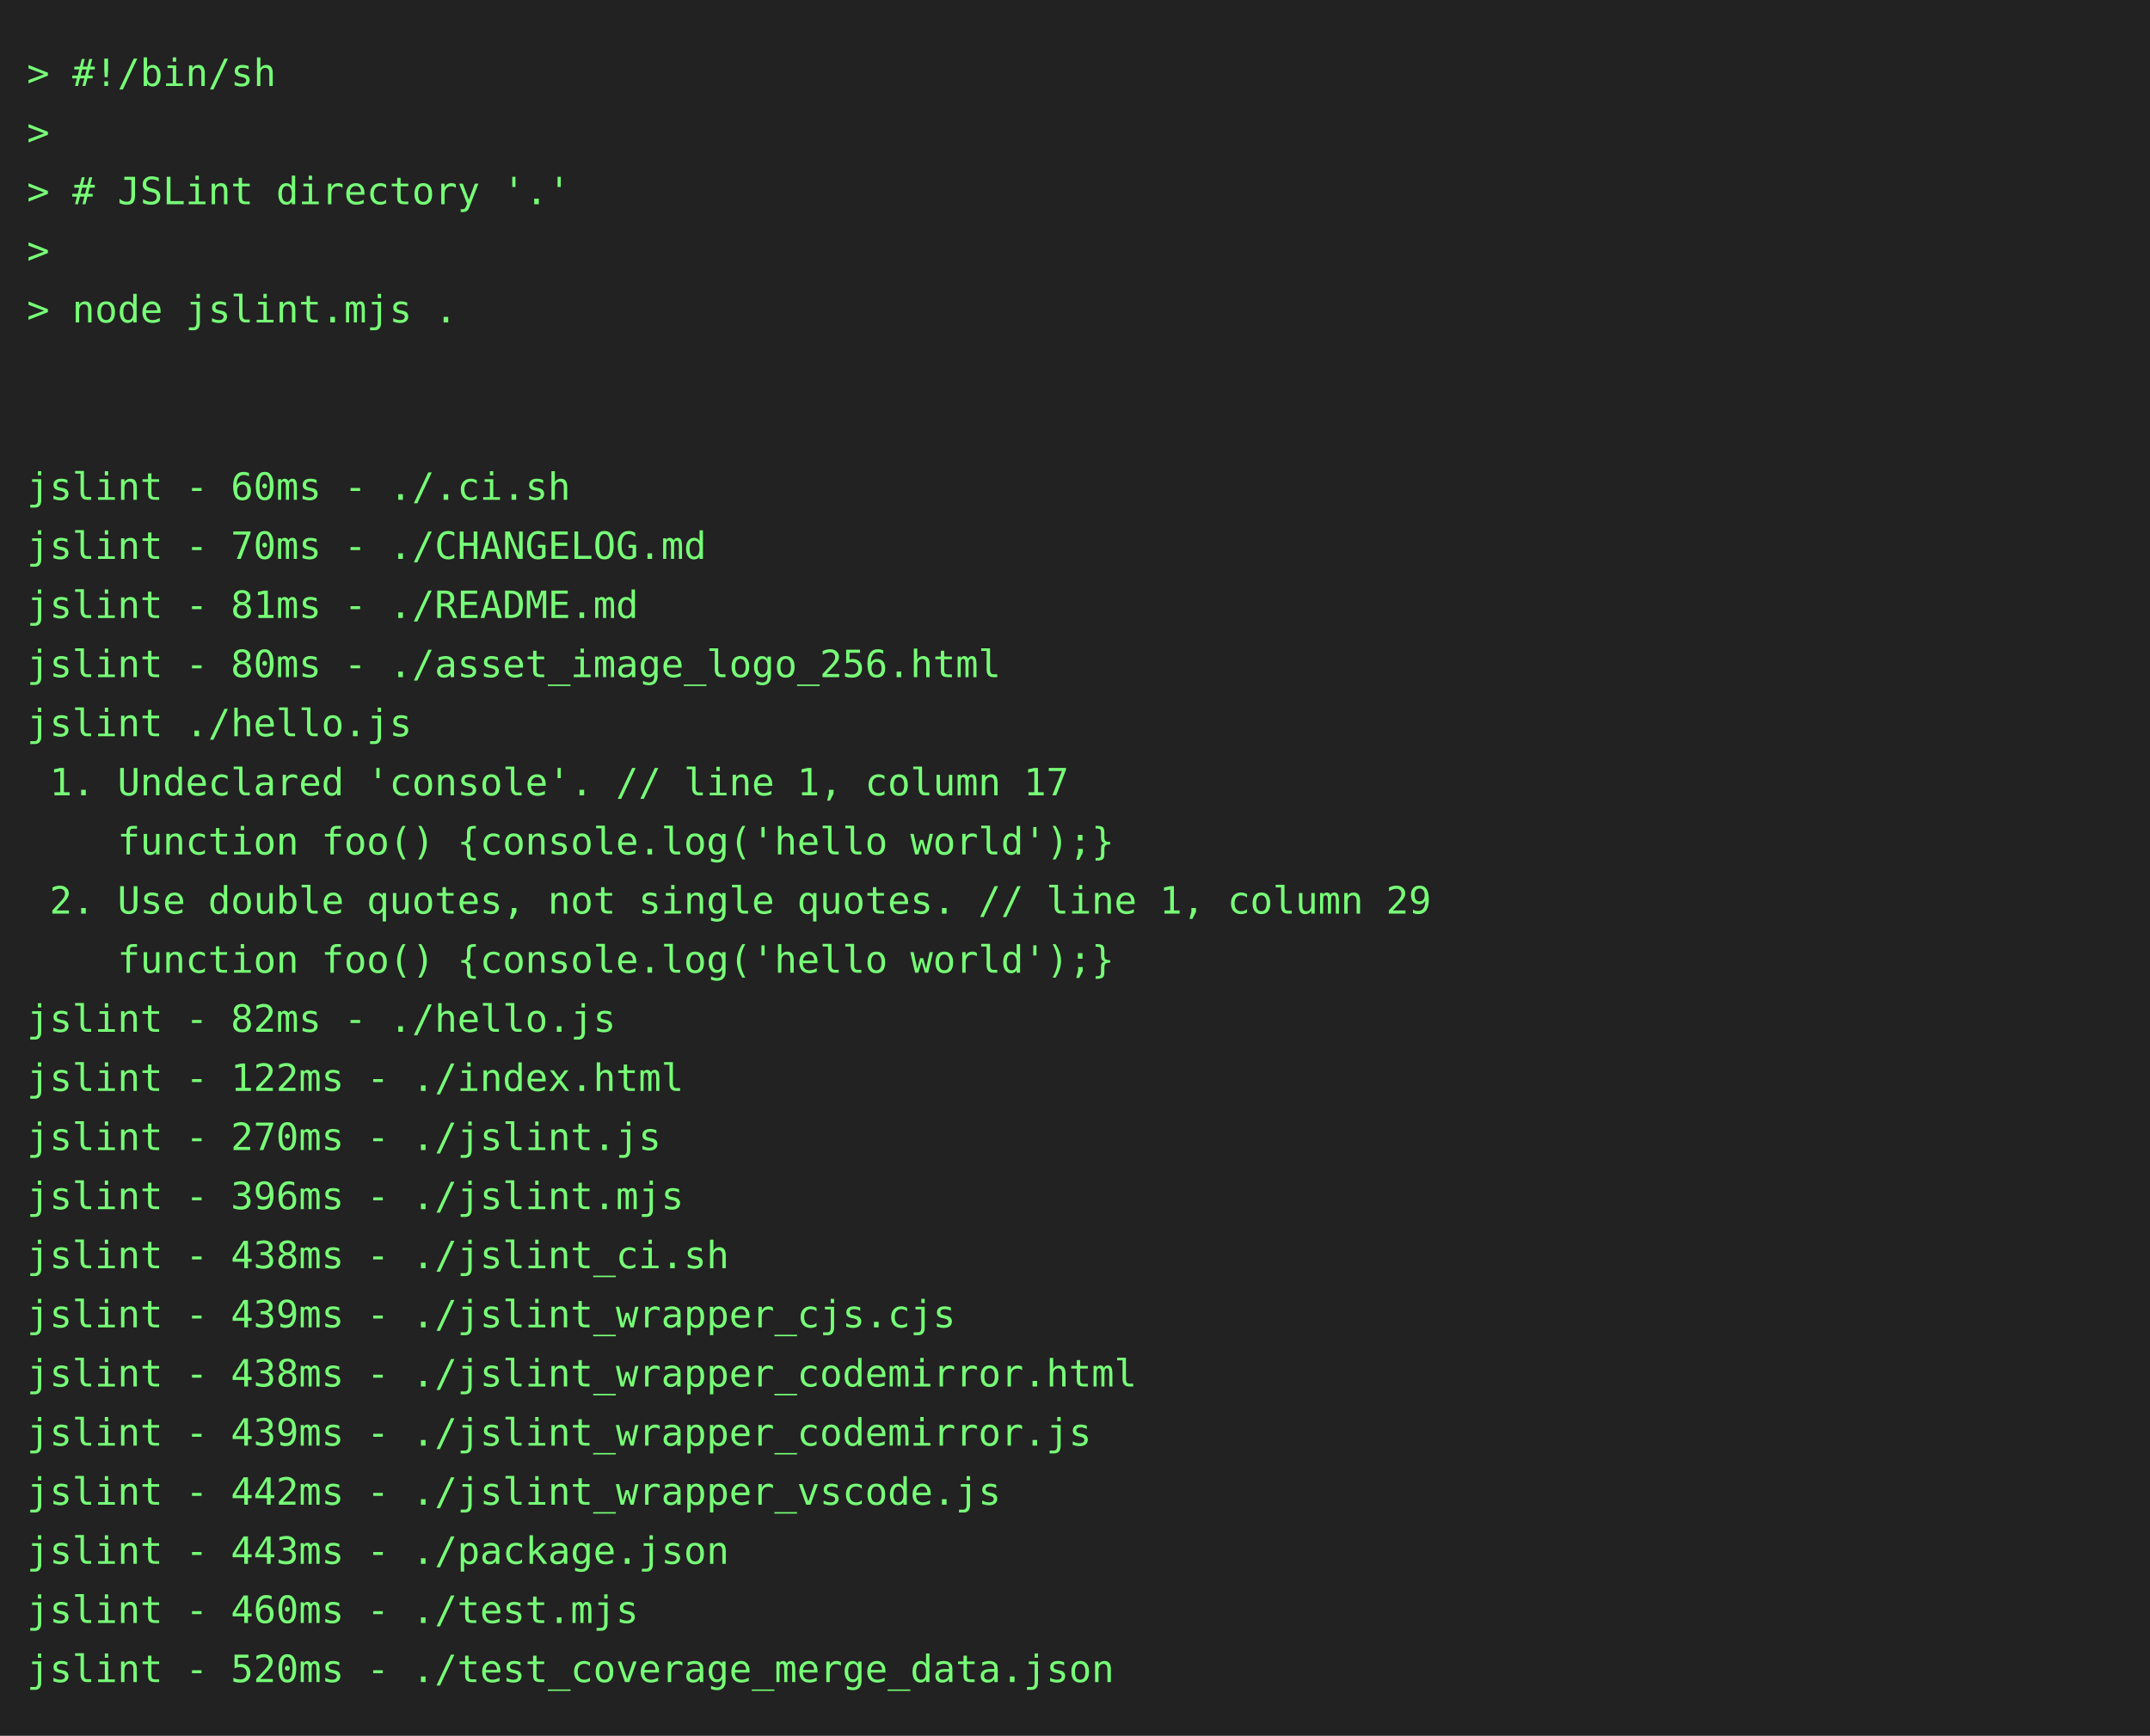
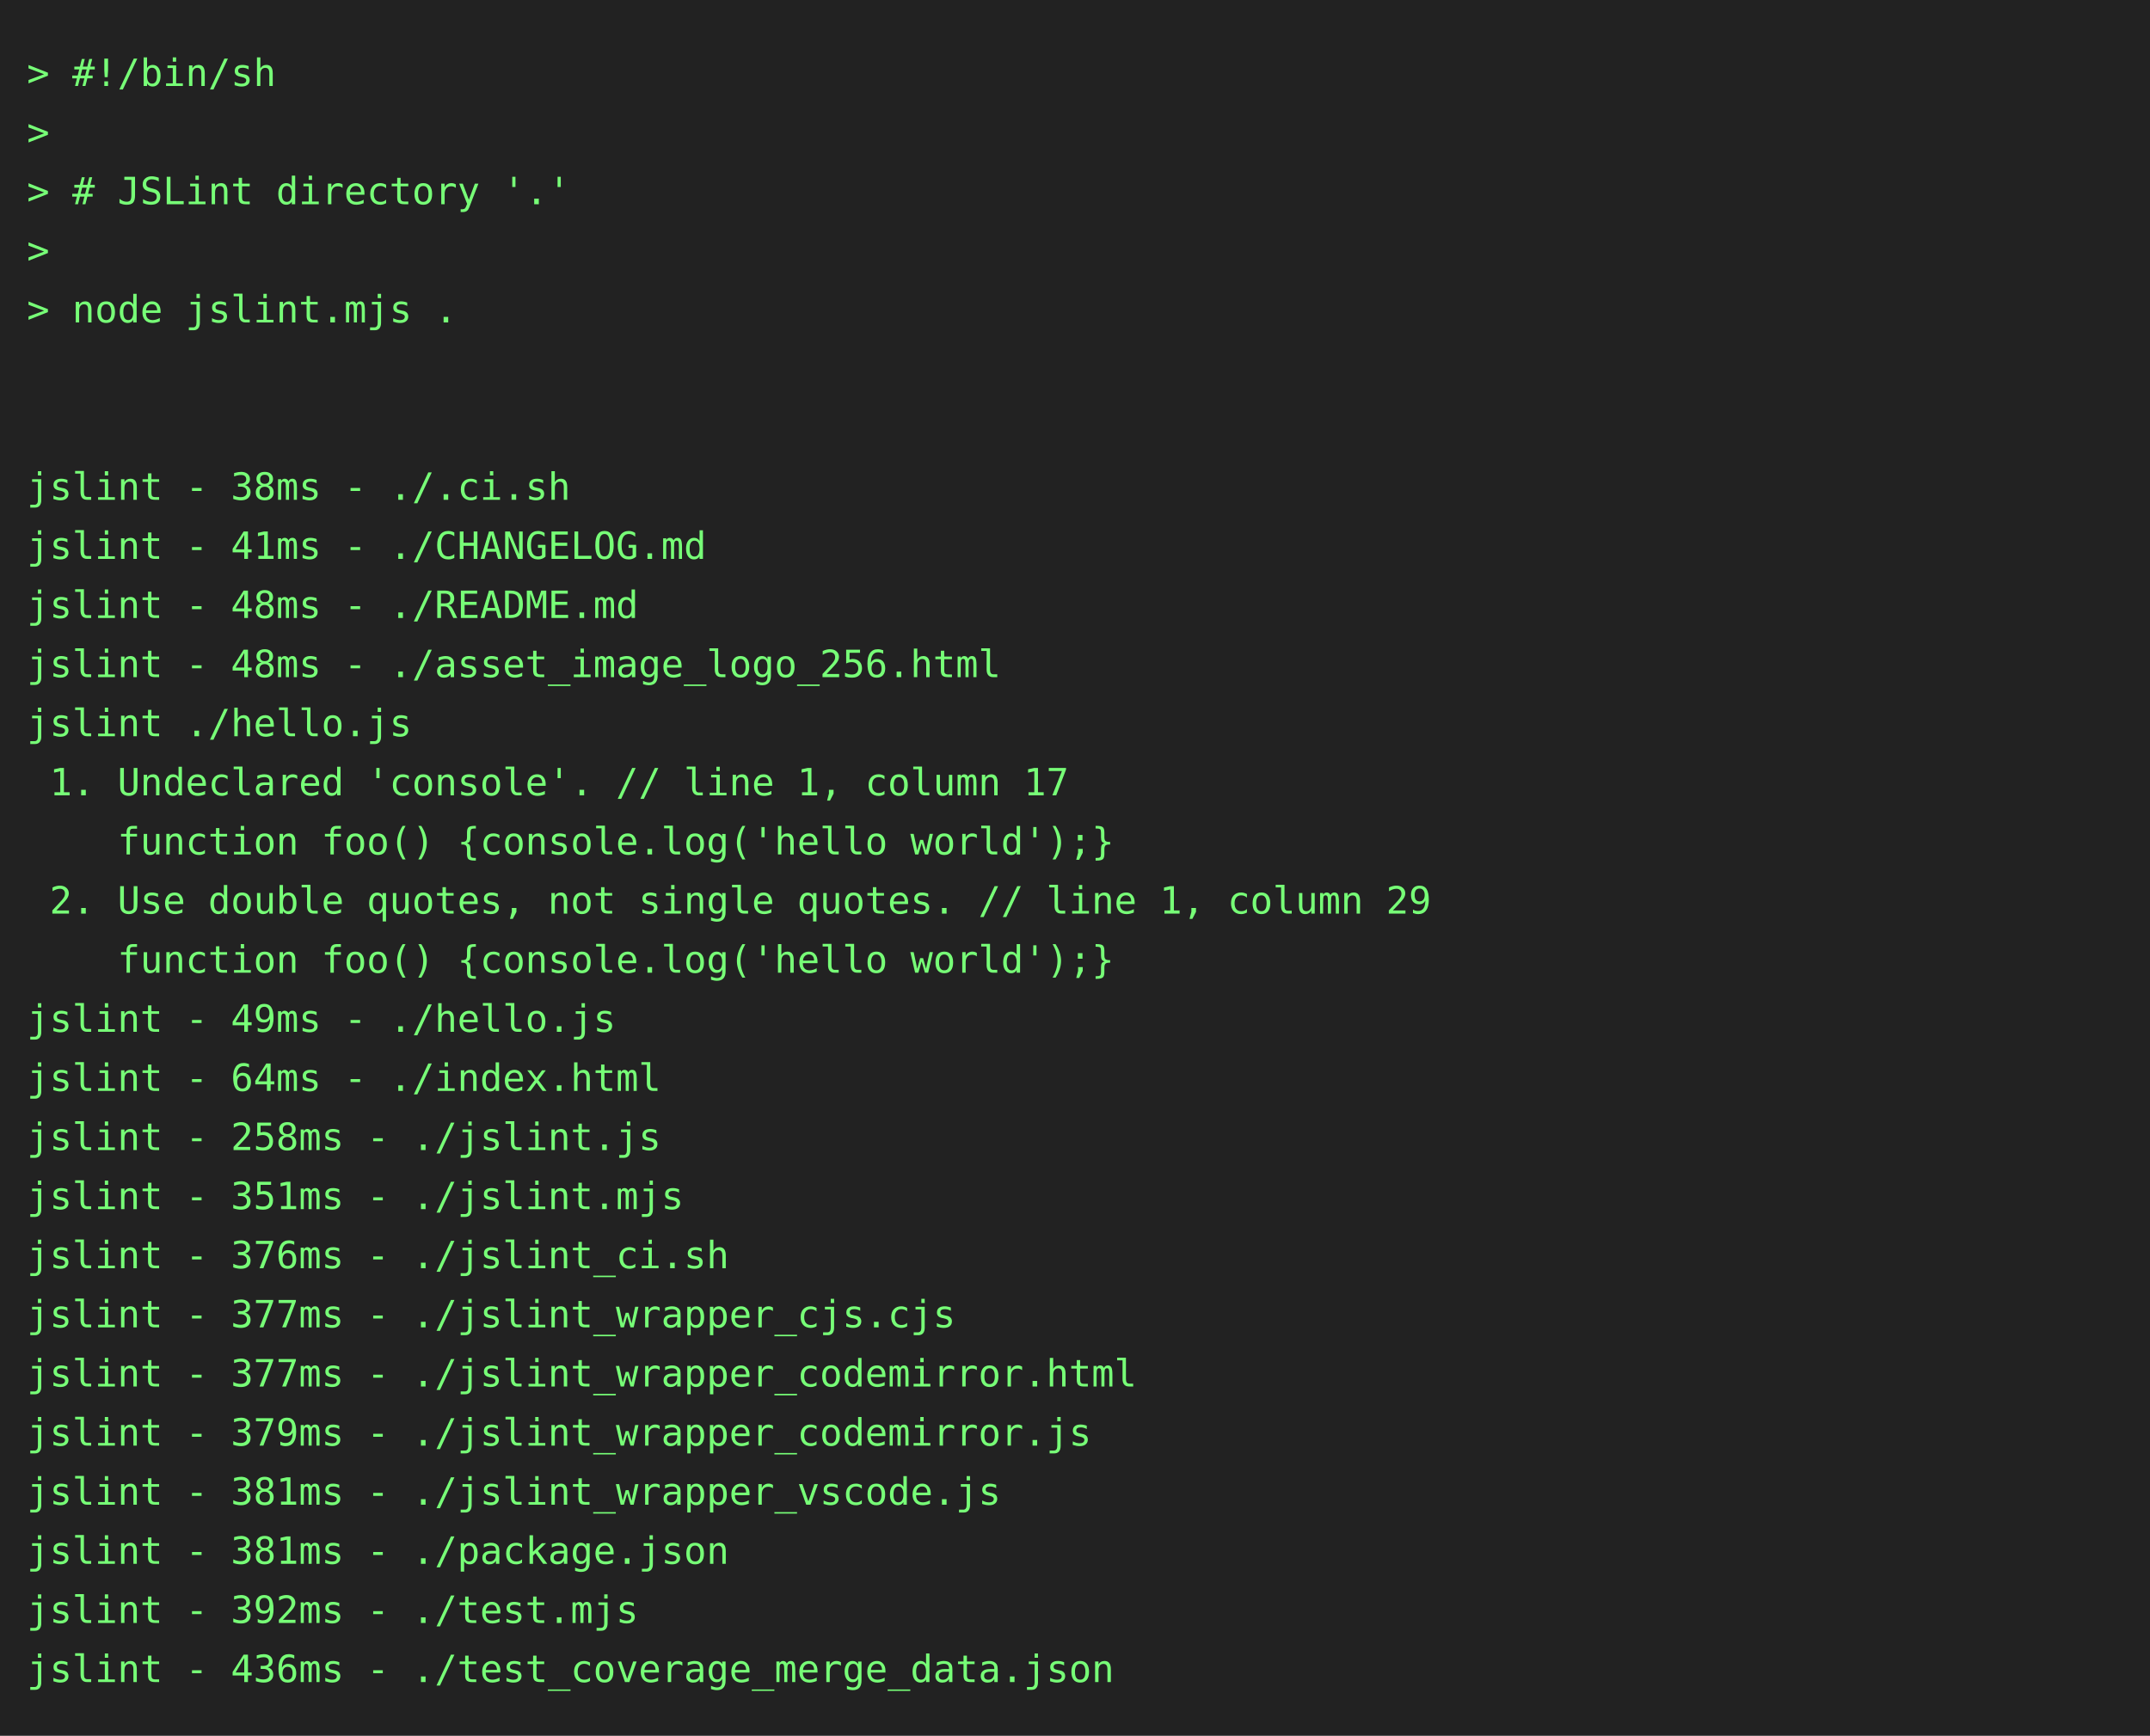
<svg xmlns="http://www.w3.org/2000/svg" height="646" width="800">
  <rect height="646" fill="#222" width="800" />
  <text fill="#7f7" font-family="consolas, menlo, monospace" font-size="14" xml:space="preserve">
    <tspan lengthAdjust="spacingAndGlyphs" textLength="768" x="10" y="32">&gt; #!/bin/sh                                                                                      </tspan>
    <tspan lengthAdjust="spacingAndGlyphs" textLength="768" x="10" y="54">&gt;                                                                                                </tspan>
    <tspan lengthAdjust="spacingAndGlyphs" textLength="768" x="10" y="76">&gt; # JSLint directory '.'                                                                         </tspan>
    <tspan lengthAdjust="spacingAndGlyphs" textLength="768" x="10" y="98">&gt;                                                                                                </tspan>
    <tspan lengthAdjust="spacingAndGlyphs" textLength="768" x="10" y="120">&gt; node jslint.mjs .                                                                              </tspan>
    <tspan lengthAdjust="spacingAndGlyphs" textLength="768" x="10" y="142">                                                                                                 </tspan>
    <tspan lengthAdjust="spacingAndGlyphs" textLength="768" x="10" y="164">                                                                                                 </tspan>
-     <tspan lengthAdjust="spacingAndGlyphs" textLength="768" x="10" y="186">jslint - 60ms - ./.ci.sh                                                                         </tspan>
-     <tspan lengthAdjust="spacingAndGlyphs" textLength="768" x="10" y="208">jslint - 70ms - ./CHANGELOG.md                                                                   </tspan>
-     <tspan lengthAdjust="spacingAndGlyphs" textLength="768" x="10" y="230">jslint - 81ms - ./README.md                                                                      </tspan>
-     <tspan lengthAdjust="spacingAndGlyphs" textLength="768" x="10" y="252">jslint - 80ms - ./asset_image_logo_256.html                                                      </tspan>
+     <tspan lengthAdjust="spacingAndGlyphs" textLength="768" x="10" y="186">jslint - 38ms - ./.ci.sh                                                                         </tspan>
+     <tspan lengthAdjust="spacingAndGlyphs" textLength="768" x="10" y="208">jslint - 41ms - ./CHANGELOG.md                                                                   </tspan>
+     <tspan lengthAdjust="spacingAndGlyphs" textLength="768" x="10" y="230">jslint - 48ms - ./README.md                                                                      </tspan>
+     <tspan lengthAdjust="spacingAndGlyphs" textLength="768" x="10" y="252">jslint - 48ms - ./asset_image_logo_256.html                                                      </tspan>
    <tspan lengthAdjust="spacingAndGlyphs" textLength="768" x="10" y="274">jslint ./hello.js                                                                                </tspan>
    <tspan lengthAdjust="spacingAndGlyphs" textLength="768" x="10" y="296"> 1. Undeclared 'console'. // line 1, column 17                                                   </tspan>
    <tspan lengthAdjust="spacingAndGlyphs" textLength="768" x="10" y="318">    function foo() {console.log('hello world');}                                                 </tspan>
    <tspan lengthAdjust="spacingAndGlyphs" textLength="768" x="10" y="340"> 2. Use double quotes, not single quotes. // line 1, column 29                                   </tspan>
    <tspan lengthAdjust="spacingAndGlyphs" textLength="768" x="10" y="362">    function foo() {console.log('hello world');}                                                 </tspan>
-     <tspan lengthAdjust="spacingAndGlyphs" textLength="768" x="10" y="384">jslint - 82ms - ./hello.js                                                                       </tspan>
-     <tspan lengthAdjust="spacingAndGlyphs" textLength="768" x="10" y="406">jslint - 122ms - ./index.html                                                                    </tspan>
-     <tspan lengthAdjust="spacingAndGlyphs" textLength="768" x="10" y="428">jslint - 270ms - ./jslint.js                                                                     </tspan>
-     <tspan lengthAdjust="spacingAndGlyphs" textLength="768" x="10" y="450">jslint - 396ms - ./jslint.mjs                                                                    </tspan>
-     <tspan lengthAdjust="spacingAndGlyphs" textLength="768" x="10" y="472">jslint - 438ms - ./jslint_ci.sh                                                                  </tspan>
-     <tspan lengthAdjust="spacingAndGlyphs" textLength="768" x="10" y="494">jslint - 439ms - ./jslint_wrapper_cjs.cjs                                                        </tspan>
-     <tspan lengthAdjust="spacingAndGlyphs" textLength="768" x="10" y="516">jslint - 438ms - ./jslint_wrapper_codemirror.html                                                </tspan>
-     <tspan lengthAdjust="spacingAndGlyphs" textLength="768" x="10" y="538">jslint - 439ms - ./jslint_wrapper_codemirror.js                                                  </tspan>
-     <tspan lengthAdjust="spacingAndGlyphs" textLength="768" x="10" y="560">jslint - 442ms - ./jslint_wrapper_vscode.js                                                      </tspan>
-     <tspan lengthAdjust="spacingAndGlyphs" textLength="768" x="10" y="582">jslint - 443ms - ./package.json                                                                  </tspan>
-     <tspan lengthAdjust="spacingAndGlyphs" textLength="768" x="10" y="604">jslint - 460ms - ./test.mjs                                                                      </tspan>
-     <tspan lengthAdjust="spacingAndGlyphs" textLength="768" x="10" y="626">jslint - 520ms - ./test_coverage_merge_data.json                                                 </tspan>
+     <tspan lengthAdjust="spacingAndGlyphs" textLength="768" x="10" y="384">jslint - 49ms - ./hello.js                                                                       </tspan>
+     <tspan lengthAdjust="spacingAndGlyphs" textLength="768" x="10" y="406">jslint - 64ms - ./index.html                                                                     </tspan>
+     <tspan lengthAdjust="spacingAndGlyphs" textLength="768" x="10" y="428">jslint - 258ms - ./jslint.js                                                                     </tspan>
+     <tspan lengthAdjust="spacingAndGlyphs" textLength="768" x="10" y="450">jslint - 351ms - ./jslint.mjs                                                                    </tspan>
+     <tspan lengthAdjust="spacingAndGlyphs" textLength="768" x="10" y="472">jslint - 376ms - ./jslint_ci.sh                                                                  </tspan>
+     <tspan lengthAdjust="spacingAndGlyphs" textLength="768" x="10" y="494">jslint - 377ms - ./jslint_wrapper_cjs.cjs                                                        </tspan>
+     <tspan lengthAdjust="spacingAndGlyphs" textLength="768" x="10" y="516">jslint - 377ms - ./jslint_wrapper_codemirror.html                                                </tspan>
+     <tspan lengthAdjust="spacingAndGlyphs" textLength="768" x="10" y="538">jslint - 379ms - ./jslint_wrapper_codemirror.js                                                  </tspan>
+     <tspan lengthAdjust="spacingAndGlyphs" textLength="768" x="10" y="560">jslint - 381ms - ./jslint_wrapper_vscode.js                                                      </tspan>
+     <tspan lengthAdjust="spacingAndGlyphs" textLength="768" x="10" y="582">jslint - 381ms - ./package.json                                                                  </tspan>
+     <tspan lengthAdjust="spacingAndGlyphs" textLength="768" x="10" y="604">jslint - 392ms - ./test.mjs                                                                      </tspan>
+     <tspan lengthAdjust="spacingAndGlyphs" textLength="768" x="10" y="626">jslint - 436ms - ./test_coverage_merge_data.json                                                 </tspan>
  </text>
</svg>
